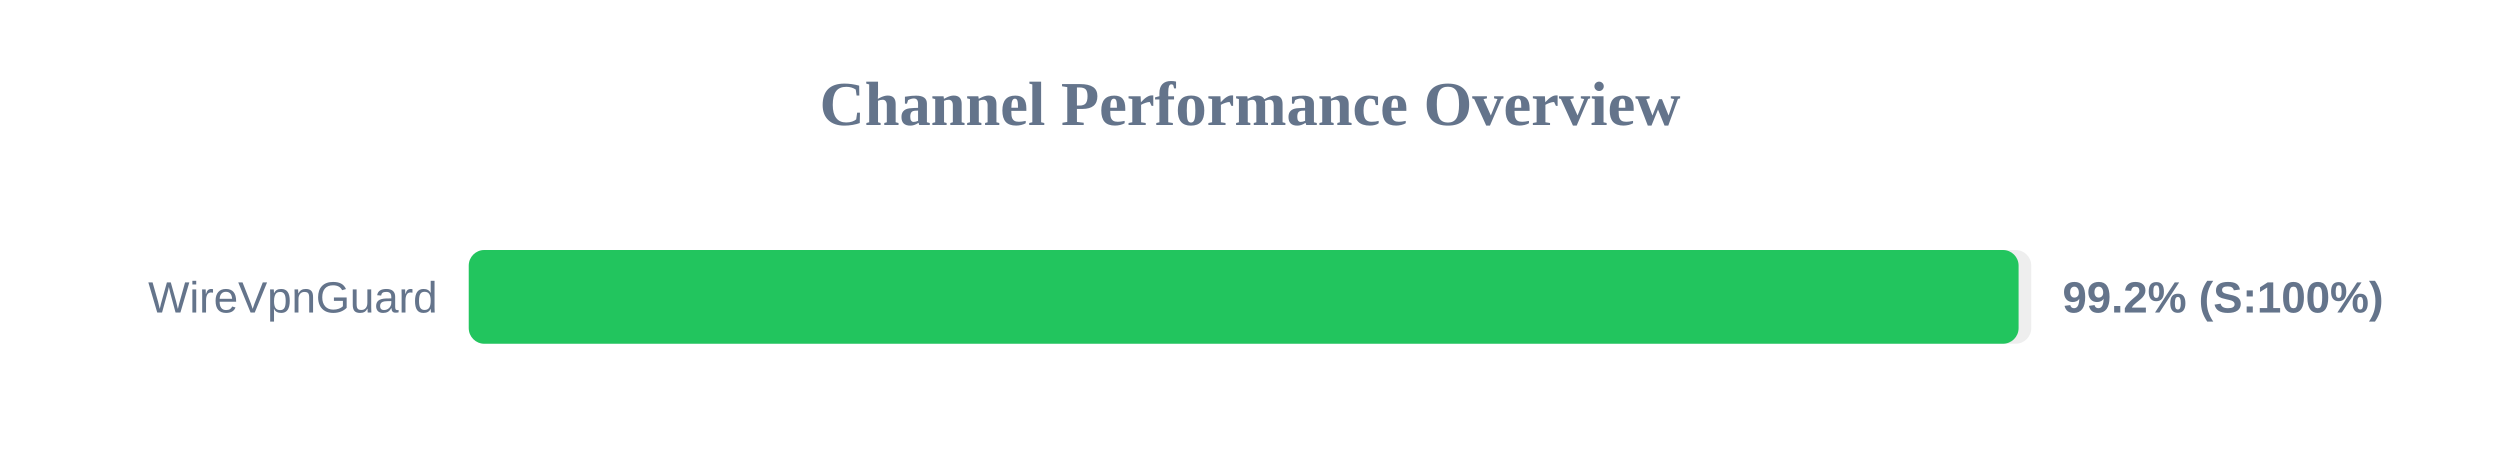
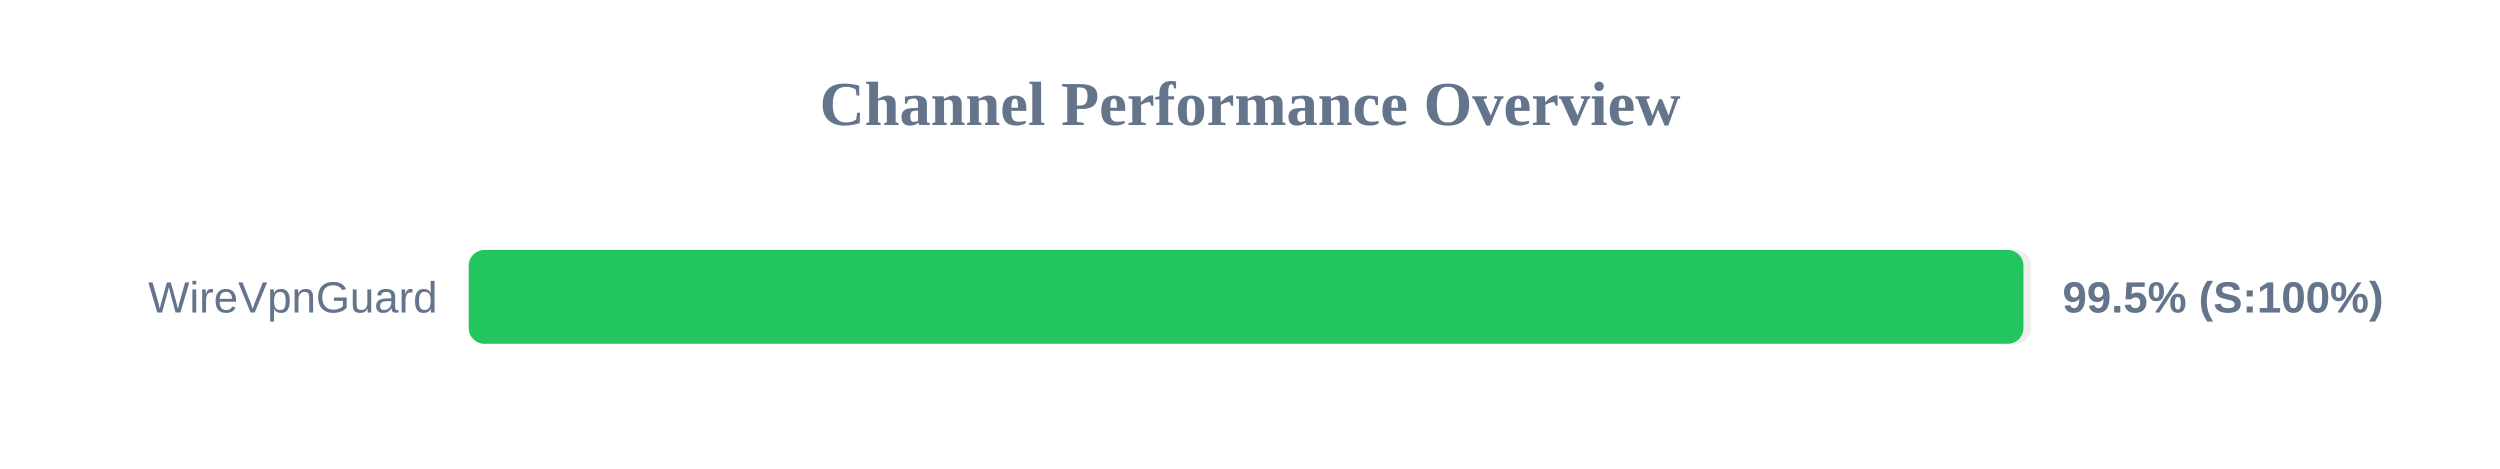
<svg xmlns="http://www.w3.org/2000/svg" width="800" height="150" version="1.1">
  <style>
        .row { font: 14px Arial; fill: #64748b; }
        .score { font: bold 14px Arial; fill: #64748b; }
    </style>
  <text x="400" y="40" text-anchor="middle" font-size="20px" font-weight="bold" fill="#64748b">Channel Performance Overview</text>
  <rect x="150" y="80" width="500" height="30" fill="#eee" rx="5" />
-   <rect x="150" y="80" width="495.95" height="30" fill="#22c55e" rx="5" />
+   <rect x="150" y="80" width="497.5" height="30" fill="#22c55e" rx="5" />
  <text x="140" y="100" text-anchor="end" class="row">WireVpnGuard</text>
-   <text x="660" y="100" text-anchor="start" class="score">99.2% (S:100%)</text>
+   <text x="660" y="100" text-anchor="start" class="score">99.5% (S:100%)</text>
</svg>
